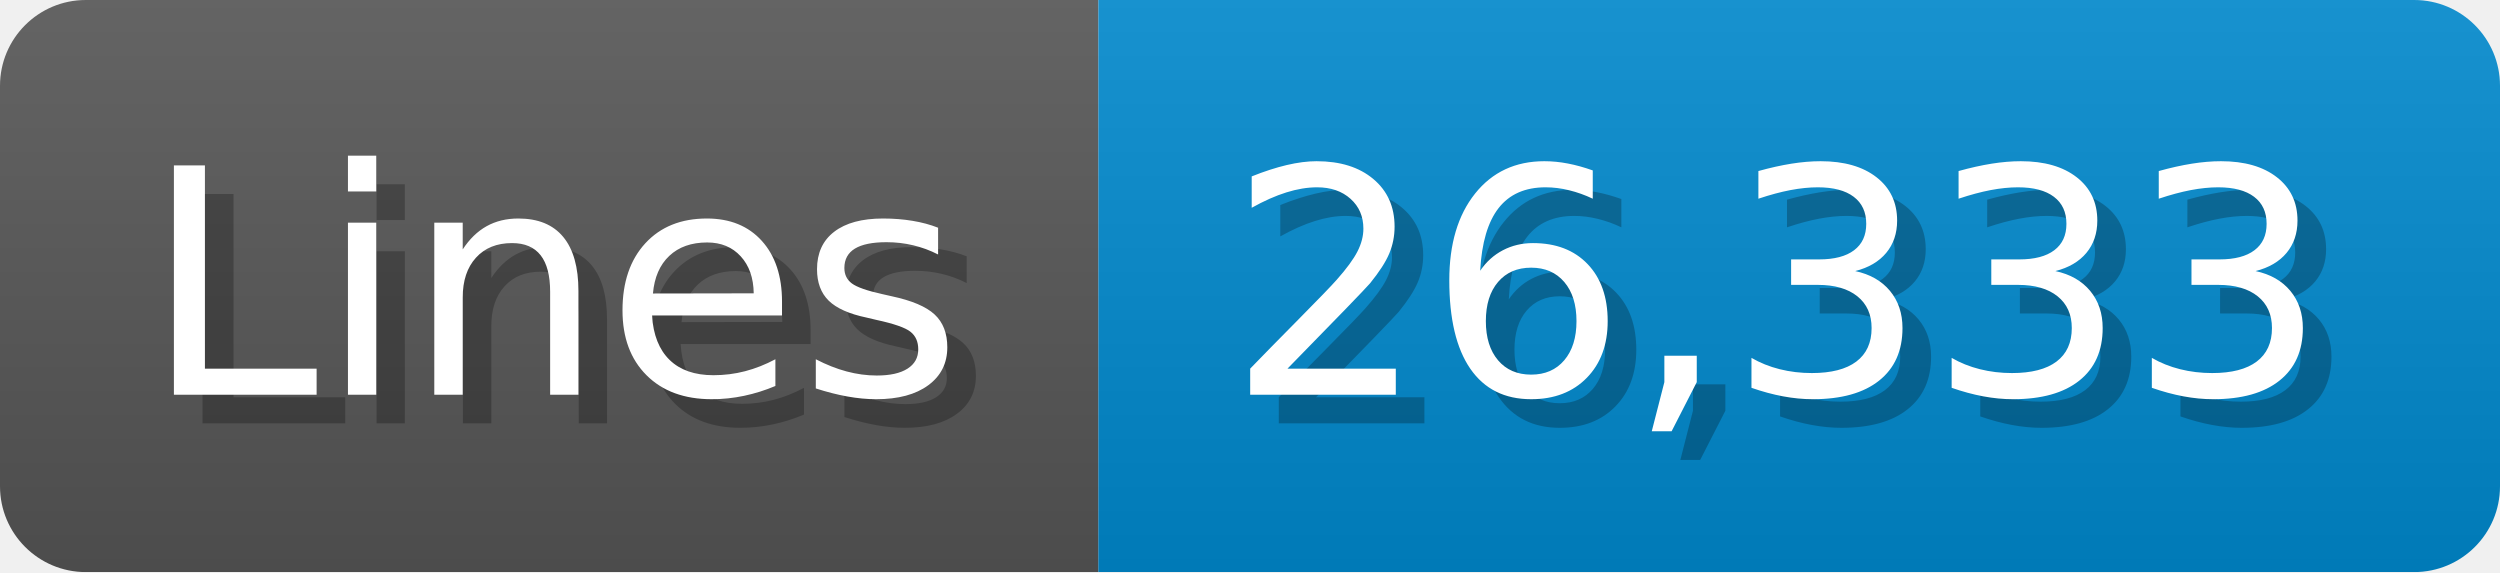
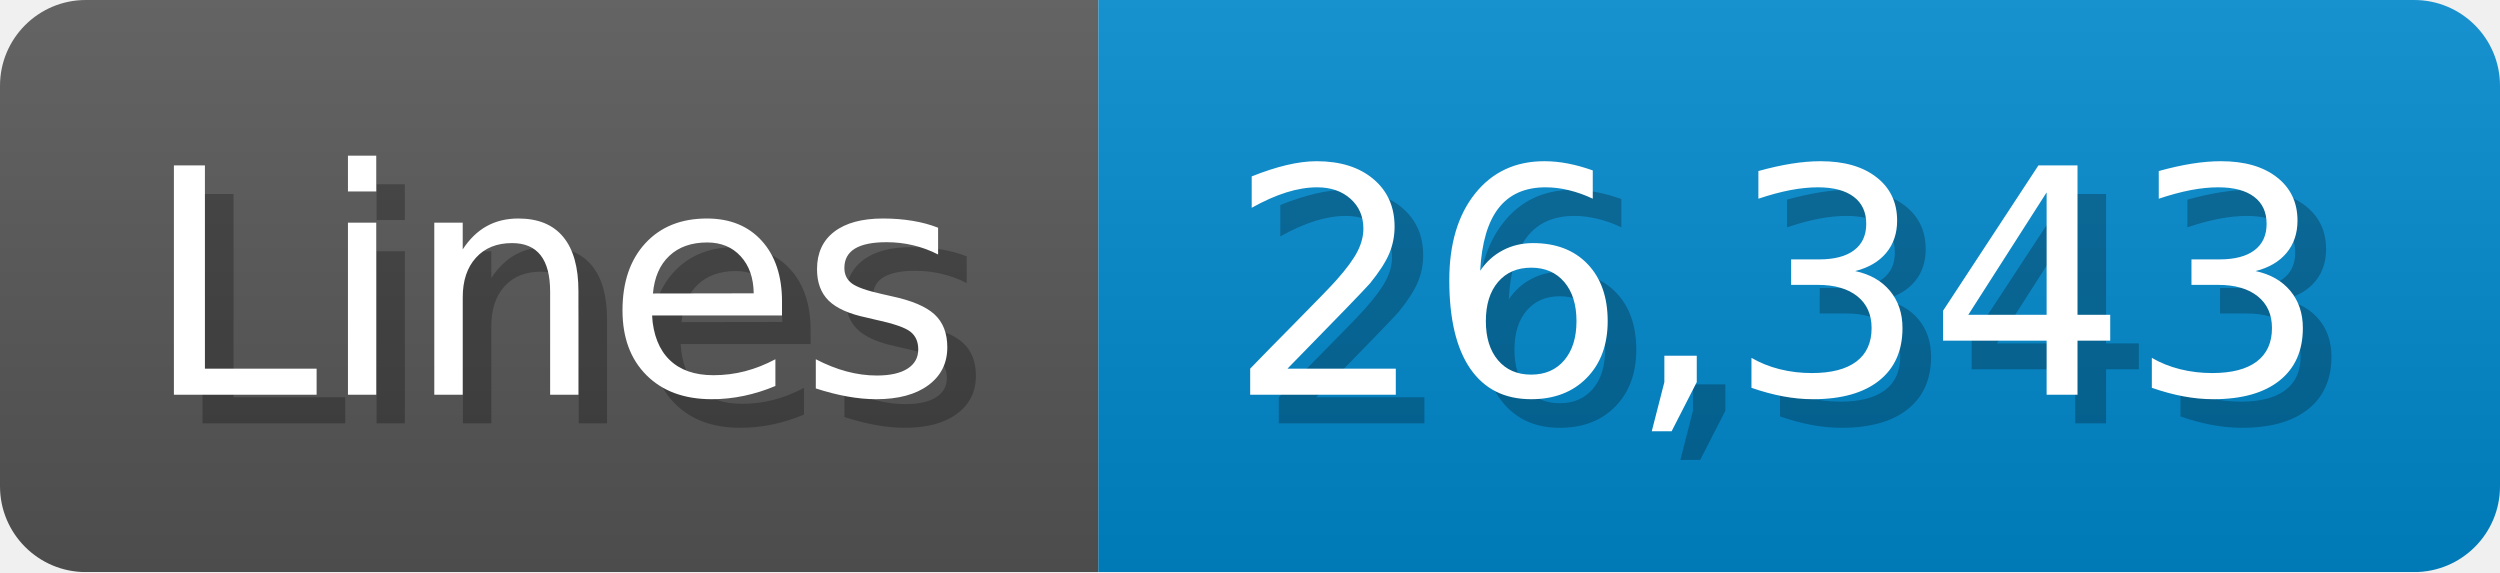
<svg xmlns="http://www.w3.org/2000/svg" width="87.4" height="20" viewBox="0 0 874 200">
  <linearGradient id="a" x2="0" y2="100%">
    <stop offset="0" stop-opacity=".1" stop-color="#EEE" />
    <stop offset="1" stop-opacity=".1" />
  </linearGradient>
  <mask id="m">
    <rect width="874" height="200" rx="30" fill="#FFF" />
  </mask>
  <g mask="url(#m)">
    <rect width="384" height="200" fill="#555" />
    <rect width="490" height="200" fill="#08C" x="384" />
    <rect width="874" height="200" fill="url(#a)" />
  </g>
  <g fill="#fff" text-anchor="start" font-family="Verdana,DejaVu Sans,sans-serif" font-size="110">
    <text x="60" y="148" textLength="284" fill="#000" opacity="0.25">Lines</text>
    <text x="50" y="138" textLength="284">Lines</text>
-     <text x="439" y="148" textLength="390" fill="#000" opacity="0.25">26,333</text>
-     <text x="429" y="138" textLength="390">26,333</text>
+     <text x="439" y="148" textLength="390" fill="#000" opacity="0.25">26,343</text>
+     <text x="429" y="138" textLength="390">26,343</text>
  </g>
</svg>
